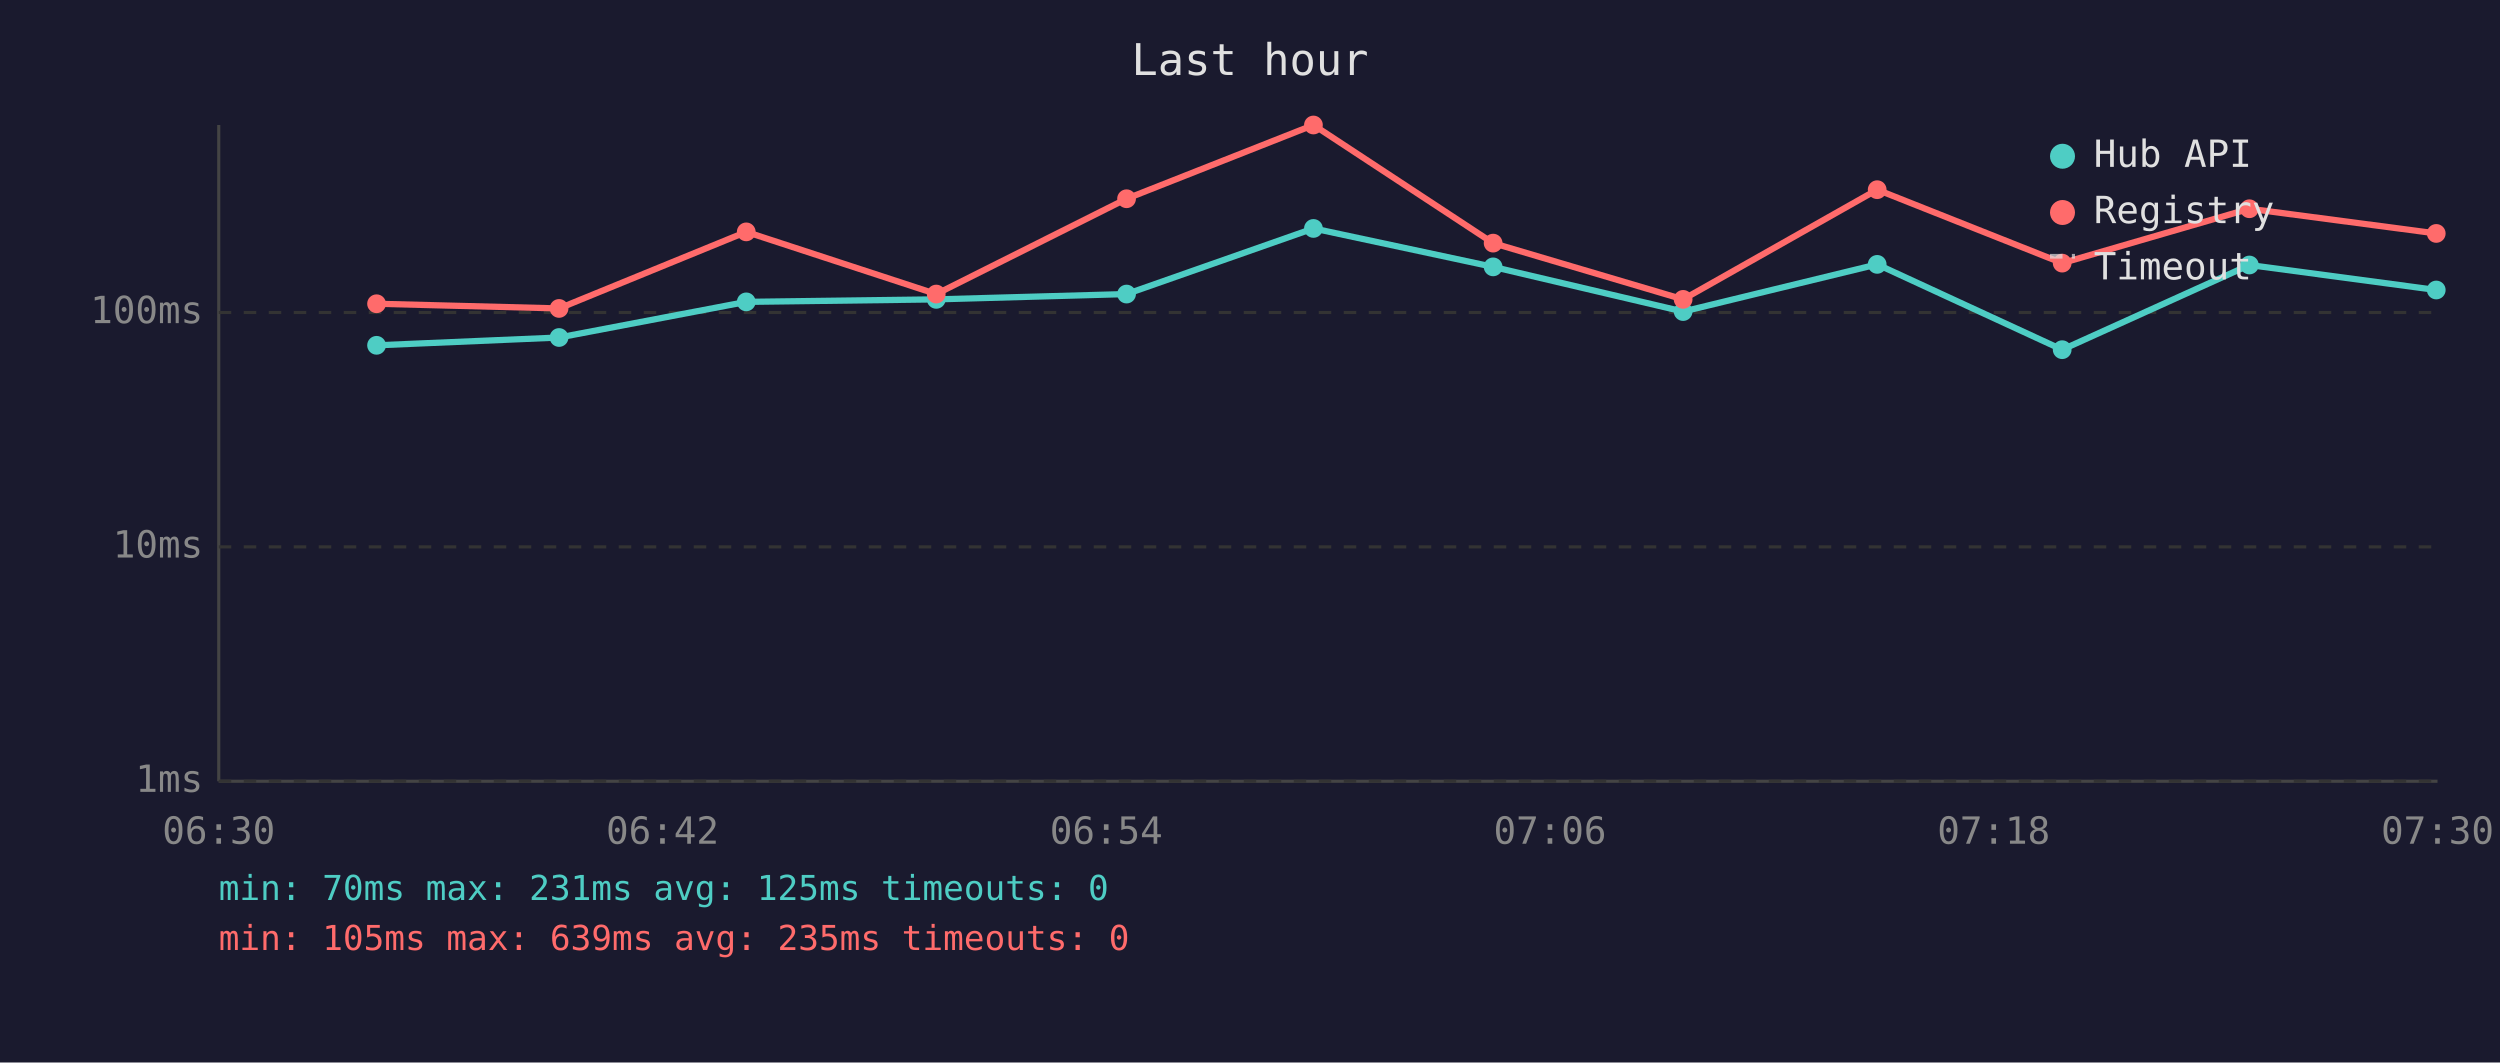
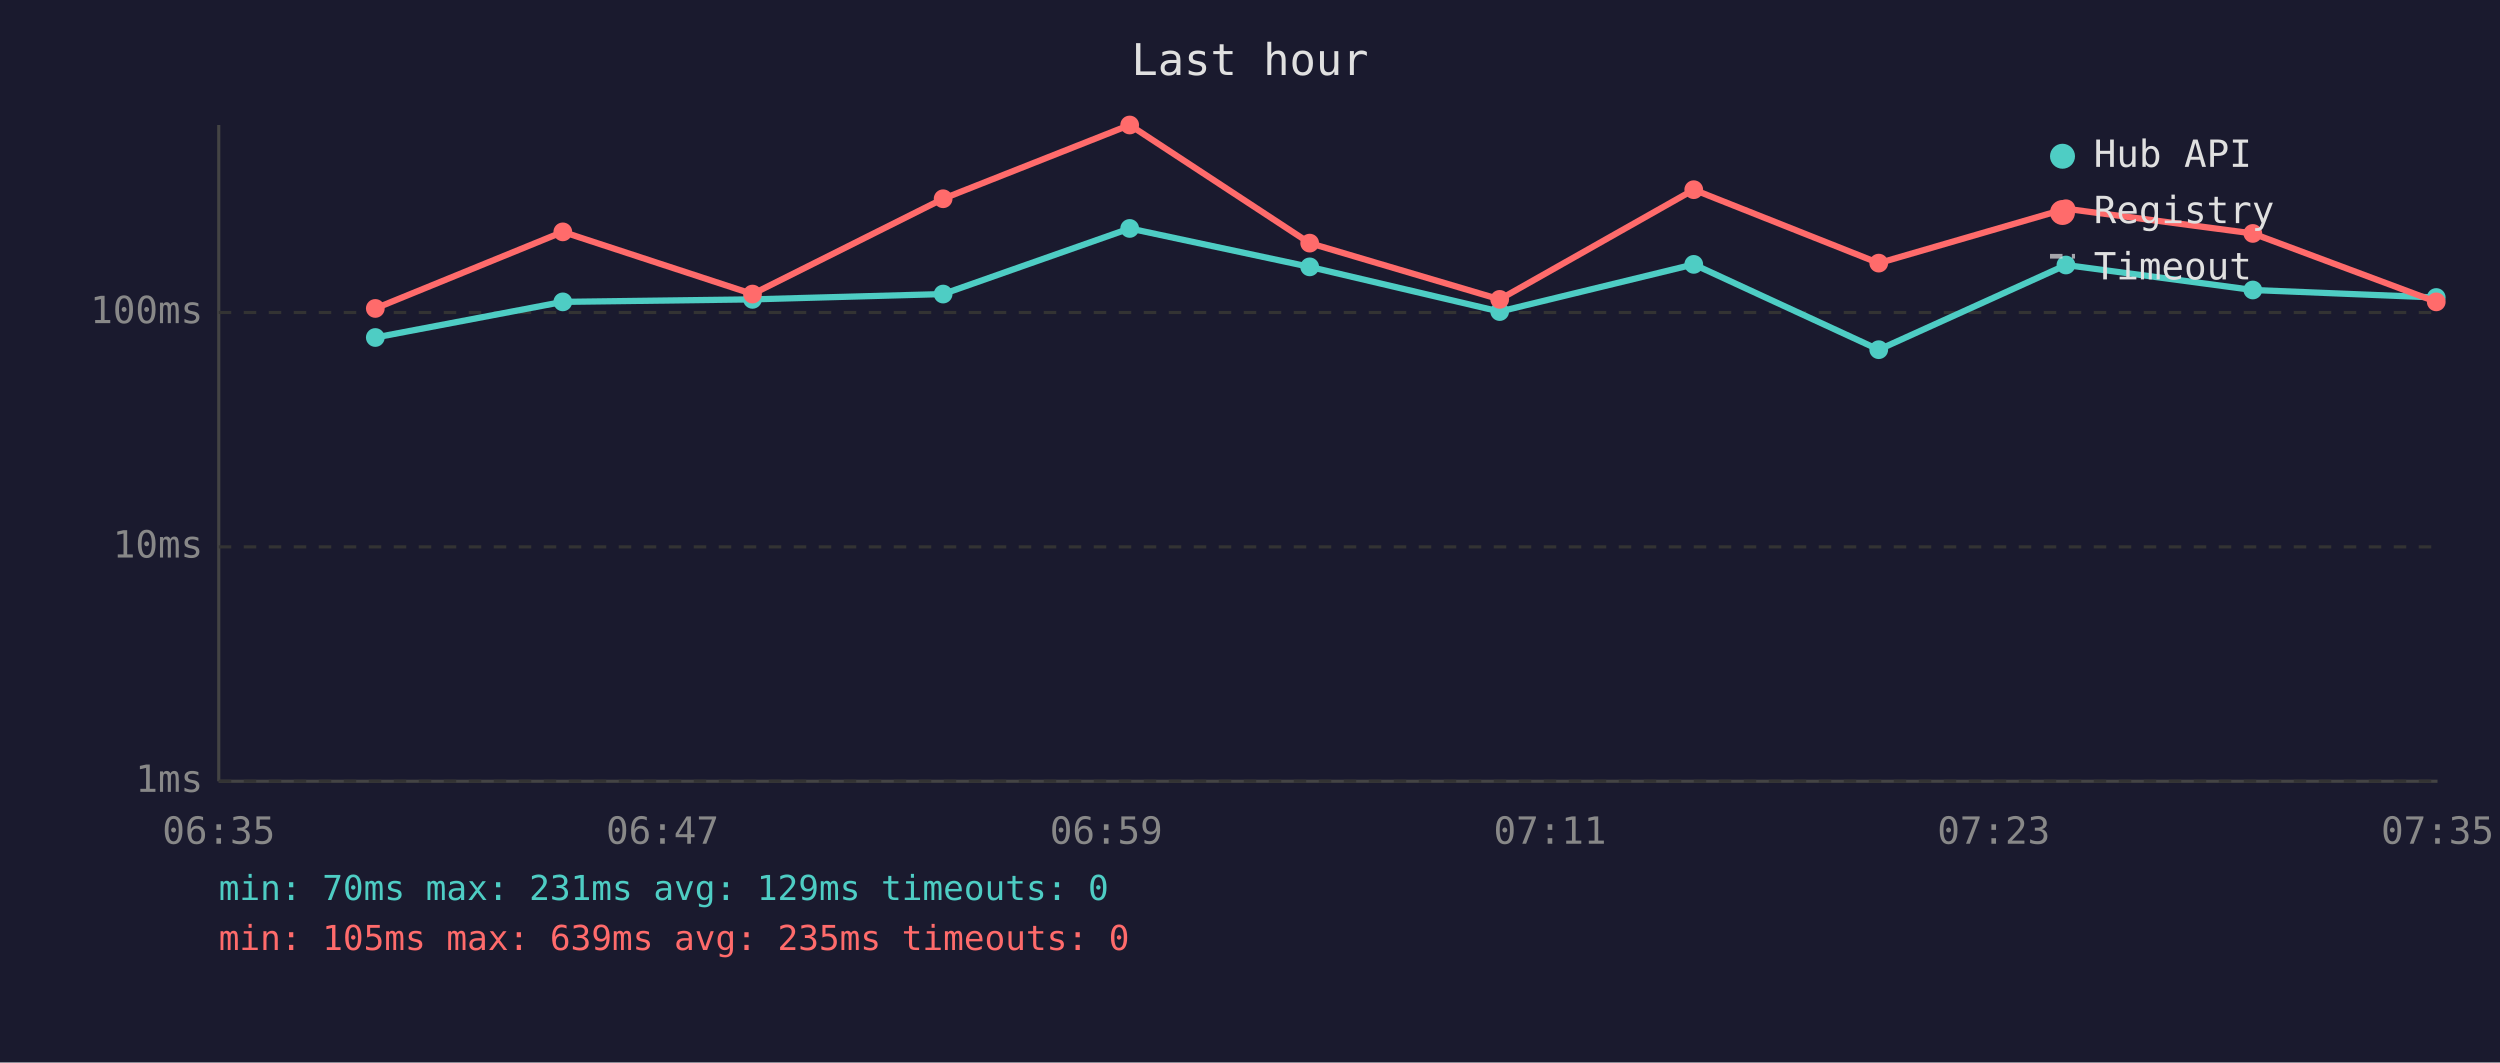
<svg xmlns="http://www.w3.org/2000/svg" viewBox="0 0 800 340" font-family="monospace" font-size="12">
  <rect width="800" height="340" fill="#1a1a2e" />
  <text x="400" y="24" fill="#e0e0e0" font-size="14" text-anchor="middle">Last hour</text>
  <line x1="70" y1="40" x2="70" y2="250" stroke="#444" stroke-width="1" />
  <line x1="70" y1="250" x2="780" y2="250" stroke="#444" stroke-width="1" />
  <line x1="70" y1="250" x2="780" y2="250" stroke="#333" stroke-width="1" stroke-dasharray="4" />
  <text x="65" y="250" fill="#888" text-anchor="end" dominant-baseline="middle">1ms</text>
  <line x1="70" y1="175" x2="780" y2="175" stroke="#333" stroke-width="1" stroke-dasharray="4" />
  <text x="65" y="175" fill="#888" text-anchor="end" dominant-baseline="middle">10ms</text>
  <line x1="70" y1="100" x2="780" y2="100" stroke="#333" stroke-width="1" stroke-dasharray="4" />
  <text x="65" y="100" fill="#888" text-anchor="end" dominant-baseline="middle">100ms</text>
-   <text x="70" y="270" fill="#888" text-anchor="middle">06:30</text>
-   <text x="212" y="270" fill="#888" text-anchor="middle">06:42</text>
-   <text x="354" y="270" fill="#888" text-anchor="middle">06:54</text>
-   <text x="496" y="270" fill="#888" text-anchor="middle">07:06</text>
-   <text x="638" y="270" fill="#888" text-anchor="middle">07:18</text>
-   <text x="780" y="270" fill="#888" text-anchor="middle">07:30</text>
-   <polyline points="120.5,110.5 178.9,108.0 238.8,96.6 299.6,95.8 360.5,94.1 420.3,73.1 477.8,85.4 538.6,99.7 600.7,84.6 659.9,111.9 719.8,84.8 779.6,92.8" fill="none" stroke="#4ecdc4" stroke-width="2" opacity="1" />
-   <circle cx="120.5" cy="110.5" r="3" fill="#4ecdc4" />
-   <circle cx="178.9" cy="108.0" r="3" fill="#4ecdc4" />
-   <circle cx="238.8" cy="96.6" r="3" fill="#4ecdc4" />
-   <circle cx="299.6" cy="95.8" r="3" fill="#4ecdc4" />
-   <circle cx="360.5" cy="94.1" r="3" fill="#4ecdc4" />
-   <circle cx="420.3" cy="73.1" r="3" fill="#4ecdc4" />
-   <circle cx="477.8" cy="85.4" r="3" fill="#4ecdc4" />
-   <circle cx="538.6" cy="99.7" r="3" fill="#4ecdc4" />
-   <circle cx="600.7" cy="84.6" r="3" fill="#4ecdc4" />
-   <circle cx="659.9" cy="111.9" r="3" fill="#4ecdc4" />
-   <circle cx="719.8" cy="84.8" r="3" fill="#4ecdc4" />
-   <circle cx="779.6" cy="92.8" r="3" fill="#4ecdc4" />
-   <polyline points="120.5,97.2 178.9,98.7 238.8,74.2 299.6,94.1 360.5,63.6 420.3,40.0 477.8,77.8 538.6,95.8 600.7,60.7 659.9,84.2 719.8,66.8 779.6,74.7" fill="none" stroke="#ff6b6b" stroke-width="2" opacity="1" />
-   <circle cx="120.5" cy="97.2" r="3" fill="#ff6b6b" />
-   <circle cx="178.9" cy="98.7" r="3" fill="#ff6b6b" />
-   <circle cx="238.8" cy="74.2" r="3" fill="#ff6b6b" />
-   <circle cx="299.6" cy="94.1" r="3" fill="#ff6b6b" />
-   <circle cx="360.5" cy="63.6" r="3" fill="#ff6b6b" />
-   <circle cx="420.3" cy="40.0" r="3" fill="#ff6b6b" />
-   <circle cx="477.8" cy="77.8" r="3" fill="#ff6b6b" />
-   <circle cx="538.6" cy="95.8" r="3" fill="#ff6b6b" />
-   <circle cx="600.7" cy="60.7" r="3" fill="#ff6b6b" />
-   <circle cx="659.9" cy="84.2" r="3" fill="#ff6b6b" />
-   <circle cx="719.8" cy="66.8" r="3" fill="#ff6b6b" />
-   <circle cx="779.6" cy="74.7" r="3" fill="#ff6b6b" />
+   <text x="70" y="270" fill="#888" text-anchor="middle">06:35</text>
+   <text x="212" y="270" fill="#888" text-anchor="middle">06:47</text>
+   <text x="354" y="270" fill="#888" text-anchor="middle">06:59</text>
+   <text x="496" y="270" fill="#888" text-anchor="middle">07:11</text>
+   <text x="638" y="270" fill="#888" text-anchor="middle">07:23</text>
+   <text x="780" y="270" fill="#888" text-anchor="middle">07:35</text>
+   <polyline points="120.1,108.0 180.1,96.6 240.8,95.8 301.8,94.1 361.5,73.1 419.1,85.4 479.9,99.7 542.0,84.6 601.2,111.9 661.1,84.8 720.9,92.8 779.6,95.2" fill="none" stroke="#4ecdc4" stroke-width="2" opacity="1" />
+   <circle cx="120.1" cy="108.0" r="3" fill="#4ecdc4" />
+   <circle cx="180.1" cy="96.6" r="3" fill="#4ecdc4" />
+   <circle cx="240.8" cy="95.8" r="3" fill="#4ecdc4" />
+   <circle cx="301.8" cy="94.1" r="3" fill="#4ecdc4" />
+   <circle cx="361.5" cy="73.1" r="3" fill="#4ecdc4" />
+   <circle cx="419.1" cy="85.4" r="3" fill="#4ecdc4" />
+   <circle cx="479.9" cy="99.7" r="3" fill="#4ecdc4" />
+   <circle cx="542.0" cy="84.6" r="3" fill="#4ecdc4" />
+   <circle cx="601.2" cy="111.9" r="3" fill="#4ecdc4" />
+   <circle cx="661.1" cy="84.8" r="3" fill="#4ecdc4" />
+   <circle cx="720.9" cy="92.8" r="3" fill="#4ecdc4" />
+   <circle cx="779.6" cy="95.2" r="3" fill="#4ecdc4" />
+   <polyline points="120.1,98.7 180.1,74.2 240.8,94.1 301.8,63.6 361.5,40.0 419.1,77.8 479.9,95.8 542.0,60.7 601.2,84.2 661.1,66.8 720.9,74.7 779.6,96.6" fill="none" stroke="#ff6b6b" stroke-width="2" opacity="1" />
+   <circle cx="120.1" cy="98.7" r="3" fill="#ff6b6b" />
+   <circle cx="180.1" cy="74.2" r="3" fill="#ff6b6b" />
+   <circle cx="240.8" cy="94.1" r="3" fill="#ff6b6b" />
+   <circle cx="301.8" cy="63.6" r="3" fill="#ff6b6b" />
+   <circle cx="361.5" cy="40.0" r="3" fill="#ff6b6b" />
+   <circle cx="419.1" cy="77.8" r="3" fill="#ff6b6b" />
+   <circle cx="479.9" cy="95.8" r="3" fill="#ff6b6b" />
+   <circle cx="542.0" cy="60.7" r="3" fill="#ff6b6b" />
+   <circle cx="601.2" cy="84.2" r="3" fill="#ff6b6b" />
+   <circle cx="661.1" cy="66.8" r="3" fill="#ff6b6b" />
+   <circle cx="720.9" cy="74.7" r="3" fill="#ff6b6b" />
+   <circle cx="779.6" cy="96.6" r="3" fill="#ff6b6b" />
  <circle cx="660" cy="50" r="4" fill="#4ecdc4" />
  <text x="670" y="50" fill="#e0e0e0" dominant-baseline="middle">Hub API</text>
  <circle cx="660" cy="68" r="4" fill="#ff6b6b" />
  <text x="670" y="68" fill="#e0e0e0" dominant-baseline="middle">Registry</text>
  <line x1="656" y1="82" x2="664" y2="82" stroke="#e0e0e0" stroke-width="1.5" stroke-dasharray="4,3" opacity="0.7" />
  <text x="670" y="86" fill="#e0e0e0" dominant-baseline="middle">Timeout</text>
-   <text x="70" y="288" fill="#4ecdc4" font-size="11">min: 70ms  max: 231ms  avg: 125ms  timeouts: 0</text>
+   <text x="70" y="288" fill="#4ecdc4" font-size="11">min: 70ms  max: 231ms  avg: 129ms  timeouts: 0</text>
  <text x="70" y="304" fill="#ff6b6b" font-size="11">min: 105ms  max: 639ms  avg: 235ms  timeouts: 0</text>
</svg>
